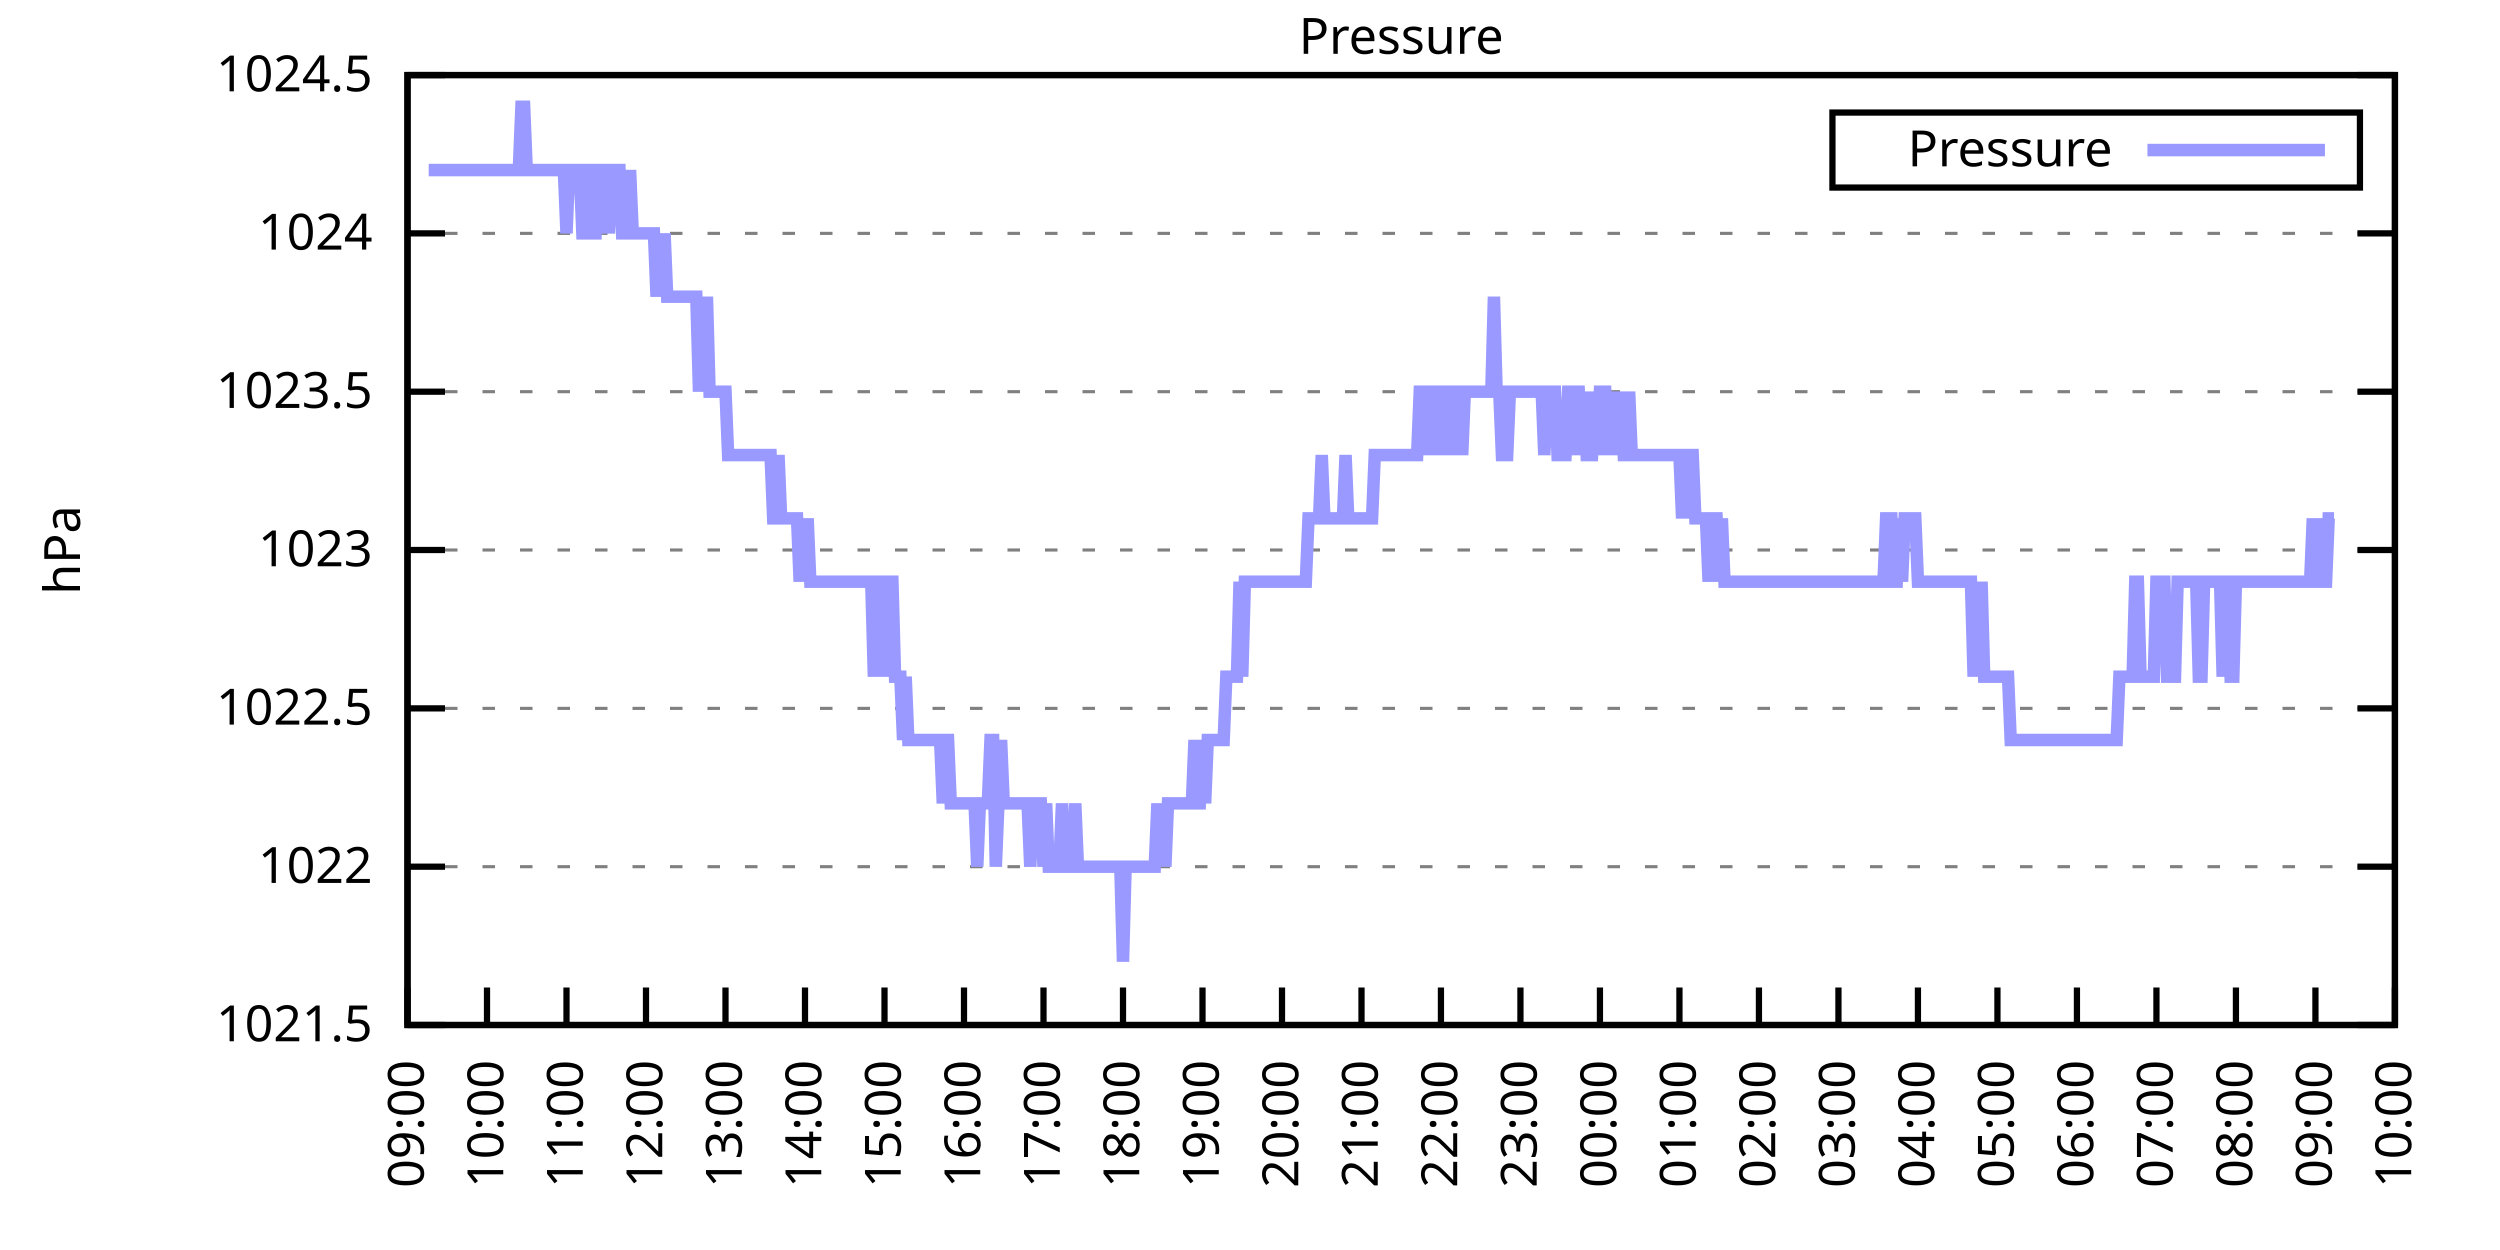
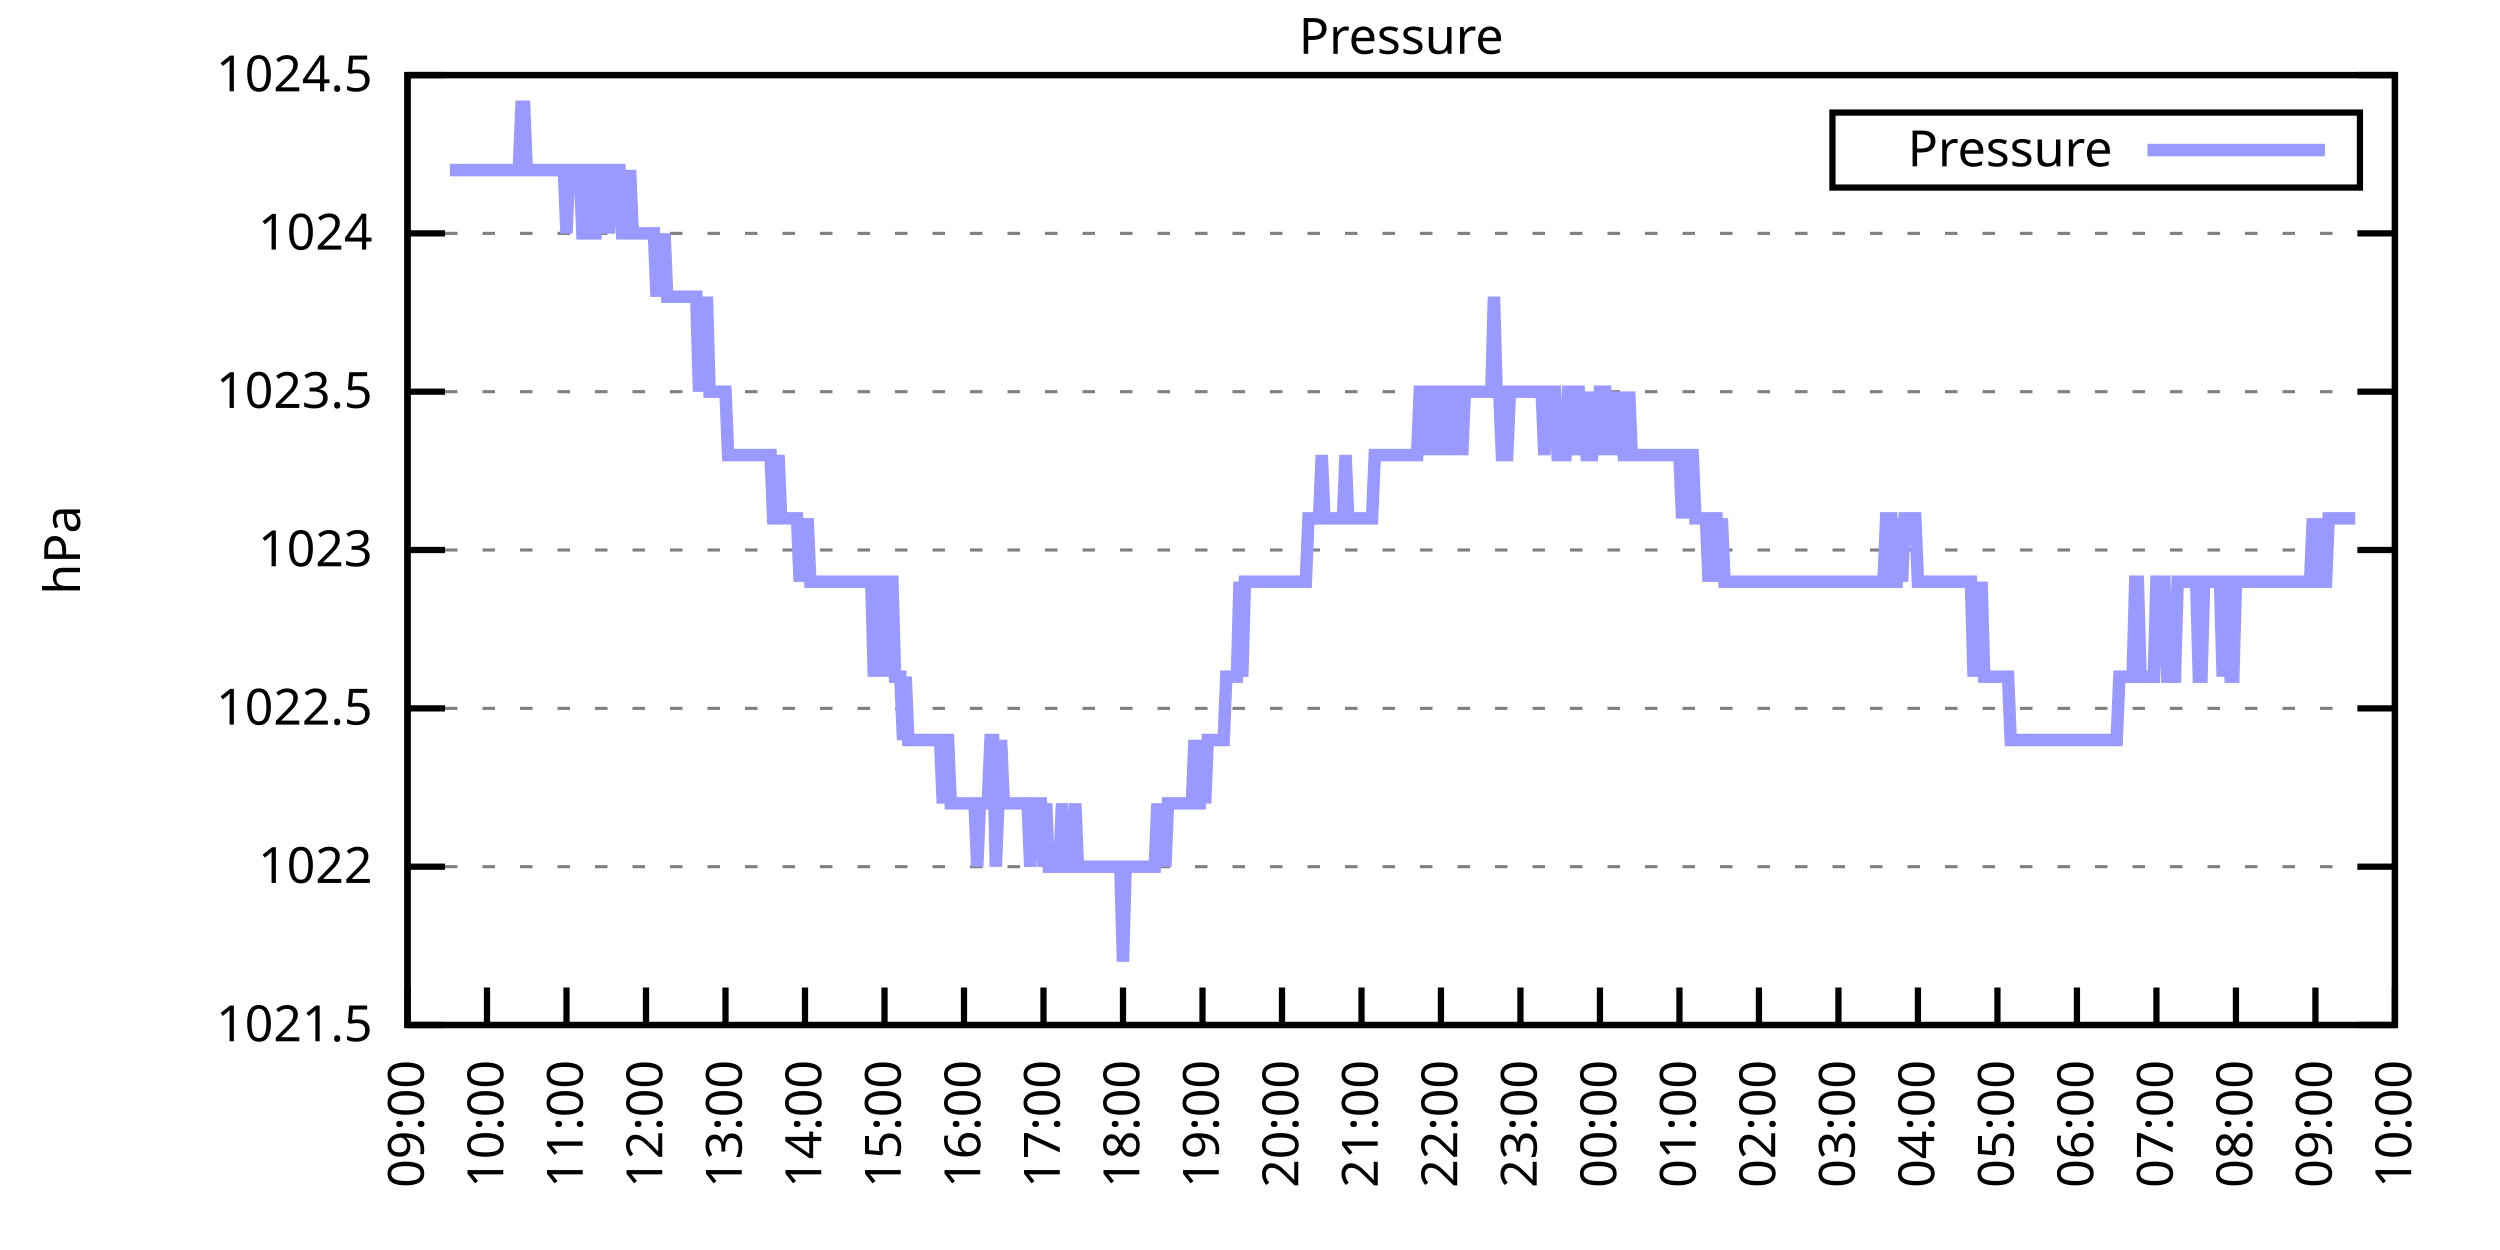
<svg xmlns="http://www.w3.org/2000/svg" xmlns:xlink="http://www.w3.org/1999/xlink" width="400" height="200" viewBox="0 0 400 200">
  <g id="gnuplot_canvas">
    <rect x="0" y="0" width="400" height="200" fill="none" />
    <defs>
      <circle id="gpDot" r="0.5" stroke-width="0.5" stroke="currentColor" />
      <path id="gpPt0" stroke-width="0.333" stroke="currentColor" d="M-1,0 h2 M0,-1 v2" />
      <path id="gpPt1" stroke-width="0.333" stroke="currentColor" d="M-1,-1 L1,1 M1,-1 L-1,1" />
      <path id="gpPt2" stroke-width="0.333" stroke="currentColor" d="M-1,0 L1,0 M0,-1 L0,1 M-1,-1 L1,1 M-1,1 L1,-1" />
      <rect id="gpPt3" stroke-width="0.333" stroke="currentColor" x="-1" y="-1" width="2" height="2" />
      <rect id="gpPt4" stroke-width="0.333" stroke="currentColor" fill="currentColor" x="-1" y="-1" width="2" height="2" />
      <circle id="gpPt5" stroke-width="0.333" stroke="currentColor" cx="0" cy="0" r="1" />
      <use xlink:href="#gpPt5" id="gpPt6" fill="currentColor" stroke="none" />
      <path id="gpPt7" stroke-width="0.333" stroke="currentColor" d="M0,-1.33 L-1.33,0.67 L1.33,0.67 z" />
      <use xlink:href="#gpPt7" id="gpPt8" fill="currentColor" stroke="none" />
      <use xlink:href="#gpPt7" id="gpPt9" stroke="currentColor" transform="rotate(180)" />
      <use xlink:href="#gpPt9" id="gpPt10" fill="currentColor" stroke="none" />
      <use xlink:href="#gpPt3" id="gpPt11" stroke="currentColor" transform="rotate(45)" />
      <use xlink:href="#gpPt11" id="gpPt12" fill="currentColor" stroke="none" />
      <path id="gpPt13" stroke-width="0.333" stroke="currentColor" d="M0,1.330 L1.265,0.411 L0.782,-1.067 L-0.782,-1.076 L-1.265,0.411 z" />
      <use xlink:href="#gpPt13" id="gpPt14" fill="currentColor" stroke="none" />
      <filter id="textbox" filterUnits="objectBoundingBox" x="0" y="0" height="1" width="1">
        <feFlood flood-color="white" flood-opacity="1" result="bgnd" />
        <feComposite in="SourceGraphic" in2="bgnd" operator="atop" />
      </filter>
      <filter id="greybox" filterUnits="objectBoundingBox" x="0" y="0" height="1" width="1">
        <feFlood flood-color="lightgrey" flood-opacity="1" result="grey" />
        <feComposite in="SourceGraphic" in2="grey" operator="atop" />
      </filter>
    </defs>
    <g fill="none" color="white" stroke="currentColor" stroke-width="1.00" stroke-linecap="butt" stroke-linejoin="miter">
</g>
    <g fill="none" color="black" stroke="currentColor" stroke-width="1.00" stroke-linecap="butt" stroke-linejoin="miter">
      <g stroke="none" shape-rendering="crispEdges">
        <polygon fill="rgb(255, 255, 255)" points="65.20,164.00 383.18,164.00 383.18,12.02 65.20,12.02 " />
      </g>
    </g>
    <g fill="none" color="black" stroke="currentColor" stroke-width="1.00" stroke-linecap="butt" stroke-linejoin="miter">
</g>
    <g fill="none" color="black" stroke="black" stroke-width="0.50" stroke-linecap="butt" stroke-linejoin="miter">
</g>
    <g fill="none" color="gray" stroke="currentColor" stroke-width="0.50" stroke-linecap="butt" stroke-linejoin="miter">
      <path stroke="gray" stroke-dasharray="2,4" class="gridline" d="M65.20,164.00 L383.19,164.00  " />
    </g>
    <g fill="none" color="gray" stroke="gray" stroke-width="1.00" stroke-linecap="butt" stroke-linejoin="miter">
</g>
    <g fill="none" color="black" stroke="currentColor" stroke-width="1.00" stroke-linecap="butt" stroke-linejoin="miter">
      <path stroke="black" d="M65.20,164.00 L71.20,164.00 M383.19,164.00 L377.19,164.00  " />
      <g transform="translate(59.60,166.60)" stroke="none" fill="black" font-family="Sans" font-size="8.00" text-anchor="end">
        <text>
          <tspan font-family="Sans"> 1021.5</tspan>
        </text>
      </g>
    </g>
    <g fill="none" color="black" stroke="currentColor" stroke-width="1.00" stroke-linecap="butt" stroke-linejoin="miter">
</g>
    <g fill="none" color="black" stroke="black" stroke-width="0.50" stroke-linecap="butt" stroke-linejoin="miter">
</g>
    <g fill="none" color="gray" stroke="currentColor" stroke-width="0.50" stroke-linecap="butt" stroke-linejoin="miter">
      <path stroke="gray" stroke-dasharray="2,4" class="gridline" d="M65.20,138.67 L383.19,138.67  " />
    </g>
    <g fill="none" color="gray" stroke="gray" stroke-width="1.00" stroke-linecap="butt" stroke-linejoin="miter">
</g>
    <g fill="none" color="black" stroke="currentColor" stroke-width="1.00" stroke-linecap="butt" stroke-linejoin="miter">
      <path stroke="black" d="M65.20,138.67 L71.20,138.67 M383.19,138.67 L377.19,138.67  " />
      <g transform="translate(59.60,141.27)" stroke="none" fill="black" font-family="Sans" font-size="8.00" text-anchor="end">
        <text>
          <tspan font-family="Sans"> 1022</tspan>
        </text>
      </g>
    </g>
    <g fill="none" color="black" stroke="currentColor" stroke-width="1.00" stroke-linecap="butt" stroke-linejoin="miter">
</g>
    <g fill="none" color="black" stroke="black" stroke-width="0.50" stroke-linecap="butt" stroke-linejoin="miter">
</g>
    <g fill="none" color="gray" stroke="currentColor" stroke-width="0.50" stroke-linecap="butt" stroke-linejoin="miter">
      <path stroke="gray" stroke-dasharray="2,4" class="gridline" d="M65.20,113.34 L383.19,113.34  " />
    </g>
    <g fill="none" color="gray" stroke="gray" stroke-width="1.00" stroke-linecap="butt" stroke-linejoin="miter">
</g>
    <g fill="none" color="black" stroke="currentColor" stroke-width="1.00" stroke-linecap="butt" stroke-linejoin="miter">
      <path stroke="black" d="M65.20,113.34 L71.20,113.34 M383.19,113.34 L377.19,113.34  " />
      <g transform="translate(59.60,115.94)" stroke="none" fill="black" font-family="Sans" font-size="8.00" text-anchor="end">
        <text>
          <tspan font-family="Sans"> 1022.5</tspan>
        </text>
      </g>
    </g>
    <g fill="none" color="black" stroke="currentColor" stroke-width="1.00" stroke-linecap="butt" stroke-linejoin="miter">
</g>
    <g fill="none" color="black" stroke="black" stroke-width="0.50" stroke-linecap="butt" stroke-linejoin="miter">
</g>
    <g fill="none" color="gray" stroke="currentColor" stroke-width="0.50" stroke-linecap="butt" stroke-linejoin="miter">
      <path stroke="gray" stroke-dasharray="2,4" class="gridline" d="M65.20,88.00 L383.19,88.00  " />
    </g>
    <g fill="none" color="gray" stroke="gray" stroke-width="1.00" stroke-linecap="butt" stroke-linejoin="miter">
</g>
    <g fill="none" color="black" stroke="currentColor" stroke-width="1.00" stroke-linecap="butt" stroke-linejoin="miter">
      <path stroke="black" d="M65.20,88.00 L71.20,88.00 M383.19,88.00 L377.19,88.00  " />
      <g transform="translate(59.60,90.60)" stroke="none" fill="black" font-family="Sans" font-size="8.00" text-anchor="end">
        <text>
          <tspan font-family="Sans"> 1023</tspan>
        </text>
      </g>
    </g>
    <g fill="none" color="black" stroke="currentColor" stroke-width="1.00" stroke-linecap="butt" stroke-linejoin="miter">
</g>
    <g fill="none" color="black" stroke="black" stroke-width="0.50" stroke-linecap="butt" stroke-linejoin="miter">
</g>
    <g fill="none" color="gray" stroke="currentColor" stroke-width="0.50" stroke-linecap="butt" stroke-linejoin="miter">
      <path stroke="gray" stroke-dasharray="2,4" class="gridline" d="M65.20,62.67 L383.19,62.67  " />
    </g>
    <g fill="none" color="gray" stroke="gray" stroke-width="1.00" stroke-linecap="butt" stroke-linejoin="miter">
</g>
    <g fill="none" color="black" stroke="currentColor" stroke-width="1.00" stroke-linecap="butt" stroke-linejoin="miter">
      <path stroke="black" d="M65.20,62.67 L71.20,62.67 M383.19,62.67 L377.19,62.67  " />
      <g transform="translate(59.60,65.27)" stroke="none" fill="black" font-family="Sans" font-size="8.00" text-anchor="end">
        <text>
          <tspan font-family="Sans"> 1023.5</tspan>
        </text>
      </g>
    </g>
    <g fill="none" color="black" stroke="currentColor" stroke-width="1.00" stroke-linecap="butt" stroke-linejoin="miter">
</g>
    <g fill="none" color="black" stroke="black" stroke-width="0.50" stroke-linecap="butt" stroke-linejoin="miter">
</g>
    <g fill="none" color="gray" stroke="currentColor" stroke-width="0.50" stroke-linecap="butt" stroke-linejoin="miter">
      <path stroke="gray" stroke-dasharray="2,4" class="gridline" d="M65.20,37.34 L383.19,37.34  " />
    </g>
    <g fill="none" color="gray" stroke="gray" stroke-width="1.00" stroke-linecap="butt" stroke-linejoin="miter">
</g>
    <g fill="none" color="black" stroke="currentColor" stroke-width="1.00" stroke-linecap="butt" stroke-linejoin="miter">
      <path stroke="black" d="M65.20,37.34 L71.20,37.34 M383.19,37.34 L377.19,37.34  " />
      <g transform="translate(59.60,39.94)" stroke="none" fill="black" font-family="Sans" font-size="8.00" text-anchor="end">
        <text>
          <tspan font-family="Sans"> 1024</tspan>
        </text>
      </g>
    </g>
    <g fill="none" color="black" stroke="currentColor" stroke-width="1.00" stroke-linecap="butt" stroke-linejoin="miter">
</g>
    <g fill="none" color="black" stroke="black" stroke-width="0.50" stroke-linecap="butt" stroke-linejoin="miter">
</g>
    <g fill="none" color="gray" stroke="currentColor" stroke-width="0.50" stroke-linecap="butt" stroke-linejoin="miter">
      <path stroke="gray" stroke-dasharray="2,4" class="gridline" d="M65.20,12.01 L383.19,12.01  " />
    </g>
    <g fill="none" color="gray" stroke="gray" stroke-width="1.00" stroke-linecap="butt" stroke-linejoin="miter">
</g>
    <g fill="none" color="black" stroke="currentColor" stroke-width="1.00" stroke-linecap="butt" stroke-linejoin="miter">
      <path stroke="black" d="M65.20,12.01 L71.20,12.01 M383.19,12.01 L377.19,12.01  " />
      <g transform="translate(59.60,14.61)" stroke="none" fill="black" font-family="Sans" font-size="8.00" text-anchor="end">
        <text>
          <tspan font-family="Sans"> 1024.5</tspan>
        </text>
      </g>
    </g>
    <g fill="none" color="black" stroke="currentColor" stroke-width="1.00" stroke-linecap="butt" stroke-linejoin="miter">
      <path stroke="black" d="M65.20,164.00 L65.20,158.00  " />
      <g transform="translate(67.80,169.60) rotate(270.00)" stroke="none" fill="black" font-family="Sans" font-size="8.00" text-anchor="end">
        <text>
          <tspan font-family="Sans">09:00</tspan>
        </text>
      </g>
    </g>
    <g fill="none" color="black" stroke="currentColor" stroke-width="1.00" stroke-linecap="butt" stroke-linejoin="miter">
      <path stroke="black" d="M77.92,164.00 L77.92,158.00  " />
      <g transform="translate(80.52,169.60) rotate(270.00)" stroke="none" fill="black" font-family="Sans" font-size="8.00" text-anchor="end">
        <text>
          <tspan font-family="Sans">10:00</tspan>
        </text>
      </g>
    </g>
    <g fill="none" color="black" stroke="currentColor" stroke-width="1.00" stroke-linecap="butt" stroke-linejoin="miter">
      <path stroke="black" d="M90.64,164.00 L90.64,158.00  " />
      <g transform="translate(93.24,169.60) rotate(270.00)" stroke="none" fill="black" font-family="Sans" font-size="8.00" text-anchor="end">
        <text>
          <tspan font-family="Sans">11:00</tspan>
        </text>
      </g>
    </g>
    <g fill="none" color="black" stroke="currentColor" stroke-width="1.00" stroke-linecap="butt" stroke-linejoin="miter">
      <path stroke="black" d="M103.36,164.00 L103.36,158.00  " />
      <g transform="translate(105.96,169.60) rotate(270.00)" stroke="none" fill="black" font-family="Sans" font-size="8.00" text-anchor="end">
        <text>
          <tspan font-family="Sans">12:00</tspan>
        </text>
      </g>
    </g>
    <g fill="none" color="black" stroke="currentColor" stroke-width="1.00" stroke-linecap="butt" stroke-linejoin="miter">
      <path stroke="black" d="M116.08,164.00 L116.08,158.00  " />
      <g transform="translate(118.68,169.60) rotate(270.00)" stroke="none" fill="black" font-family="Sans" font-size="8.00" text-anchor="end">
        <text>
          <tspan font-family="Sans">13:00</tspan>
        </text>
      </g>
    </g>
    <g fill="none" color="black" stroke="currentColor" stroke-width="1.00" stroke-linecap="butt" stroke-linejoin="miter">
      <path stroke="black" d="M128.80,164.00 L128.80,158.00  " />
      <g transform="translate(131.40,169.60) rotate(270.00)" stroke="none" fill="black" font-family="Sans" font-size="8.00" text-anchor="end">
        <text>
          <tspan font-family="Sans">14:00</tspan>
        </text>
      </g>
    </g>
    <g fill="none" color="black" stroke="currentColor" stroke-width="1.00" stroke-linecap="butt" stroke-linejoin="miter">
      <path stroke="black" d="M141.52,164.00 L141.52,158.00  " />
      <g transform="translate(144.12,169.60) rotate(270.00)" stroke="none" fill="black" font-family="Sans" font-size="8.00" text-anchor="end">
        <text>
          <tspan font-family="Sans">15:00</tspan>
        </text>
      </g>
    </g>
    <g fill="none" color="black" stroke="currentColor" stroke-width="1.00" stroke-linecap="butt" stroke-linejoin="miter">
      <path stroke="black" d="M154.24,164.00 L154.24,158.00  " />
      <g transform="translate(156.84,169.60) rotate(270.00)" stroke="none" fill="black" font-family="Sans" font-size="8.00" text-anchor="end">
        <text>
          <tspan font-family="Sans">16:00</tspan>
        </text>
      </g>
    </g>
    <g fill="none" color="black" stroke="currentColor" stroke-width="1.00" stroke-linecap="butt" stroke-linejoin="miter">
      <path stroke="black" d="M166.96,164.00 L166.96,158.00  " />
      <g transform="translate(169.56,169.60) rotate(270.00)" stroke="none" fill="black" font-family="Sans" font-size="8.00" text-anchor="end">
        <text>
          <tspan font-family="Sans">17:00</tspan>
        </text>
      </g>
    </g>
    <g fill="none" color="black" stroke="currentColor" stroke-width="1.00" stroke-linecap="butt" stroke-linejoin="miter">
      <path stroke="black" d="M179.68,164.00 L179.68,158.00  " />
      <g transform="translate(182.28,169.60) rotate(270.00)" stroke="none" fill="black" font-family="Sans" font-size="8.00" text-anchor="end">
        <text>
          <tspan font-family="Sans">18:00</tspan>
        </text>
      </g>
    </g>
    <g fill="none" color="black" stroke="currentColor" stroke-width="1.00" stroke-linecap="butt" stroke-linejoin="miter">
      <path stroke="black" d="M192.40,164.00 L192.40,158.00  " />
      <g transform="translate(195.00,169.60) rotate(270.00)" stroke="none" fill="black" font-family="Sans" font-size="8.00" text-anchor="end">
        <text>
          <tspan font-family="Sans">19:00</tspan>
        </text>
      </g>
    </g>
    <g fill="none" color="black" stroke="currentColor" stroke-width="1.00" stroke-linecap="butt" stroke-linejoin="miter">
      <path stroke="black" d="M205.12,164.00 L205.12,158.00  " />
      <g transform="translate(207.72,169.60) rotate(270.00)" stroke="none" fill="black" font-family="Sans" font-size="8.00" text-anchor="end">
        <text>
          <tspan font-family="Sans">20:00</tspan>
        </text>
      </g>
    </g>
    <g fill="none" color="black" stroke="currentColor" stroke-width="1.00" stroke-linecap="butt" stroke-linejoin="miter">
      <path stroke="black" d="M217.84,164.00 L217.84,158.00  " />
      <g transform="translate(220.44,169.60) rotate(270.00)" stroke="none" fill="black" font-family="Sans" font-size="8.00" text-anchor="end">
        <text>
          <tspan font-family="Sans">21:00</tspan>
        </text>
      </g>
    </g>
    <g fill="none" color="black" stroke="currentColor" stroke-width="1.00" stroke-linecap="butt" stroke-linejoin="miter">
      <path stroke="black" d="M230.55,164.00 L230.55,158.00  " />
      <g transform="translate(233.15,169.60) rotate(270.00)" stroke="none" fill="black" font-family="Sans" font-size="8.00" text-anchor="end">
        <text>
          <tspan font-family="Sans">22:00</tspan>
        </text>
      </g>
    </g>
    <g fill="none" color="black" stroke="currentColor" stroke-width="1.00" stroke-linecap="butt" stroke-linejoin="miter">
      <path stroke="black" d="M243.27,164.00 L243.27,158.00  " />
      <g transform="translate(245.87,169.60) rotate(270.00)" stroke="none" fill="black" font-family="Sans" font-size="8.00" text-anchor="end">
        <text>
          <tspan font-family="Sans">23:00</tspan>
        </text>
      </g>
    </g>
    <g fill="none" color="black" stroke="currentColor" stroke-width="1.00" stroke-linecap="butt" stroke-linejoin="miter">
      <path stroke="black" d="M255.99,164.00 L255.99,158.00  " />
      <g transform="translate(258.59,169.60) rotate(270.00)" stroke="none" fill="black" font-family="Sans" font-size="8.00" text-anchor="end">
        <text>
          <tspan font-family="Sans">00:00</tspan>
        </text>
      </g>
    </g>
    <g fill="none" color="black" stroke="currentColor" stroke-width="1.00" stroke-linecap="butt" stroke-linejoin="miter">
      <path stroke="black" d="M268.71,164.00 L268.71,158.00  " />
      <g transform="translate(271.31,169.60) rotate(270.00)" stroke="none" fill="black" font-family="Sans" font-size="8.00" text-anchor="end">
        <text>
          <tspan font-family="Sans">01:00</tspan>
        </text>
      </g>
    </g>
    <g fill="none" color="black" stroke="currentColor" stroke-width="1.00" stroke-linecap="butt" stroke-linejoin="miter">
      <path stroke="black" d="M281.43,164.00 L281.43,158.00  " />
      <g transform="translate(284.03,169.60) rotate(270.00)" stroke="none" fill="black" font-family="Sans" font-size="8.00" text-anchor="end">
        <text>
          <tspan font-family="Sans">02:00</tspan>
        </text>
      </g>
    </g>
    <g fill="none" color="black" stroke="currentColor" stroke-width="1.00" stroke-linecap="butt" stroke-linejoin="miter">
      <path stroke="black" d="M294.15,164.00 L294.15,158.00  " />
      <g transform="translate(296.75,169.60) rotate(270.00)" stroke="none" fill="black" font-family="Sans" font-size="8.00" text-anchor="end">
        <text>
          <tspan font-family="Sans">03:00</tspan>
        </text>
      </g>
    </g>
    <g fill="none" color="black" stroke="currentColor" stroke-width="1.00" stroke-linecap="butt" stroke-linejoin="miter">
      <path stroke="black" d="M306.87,164.00 L306.87,158.00  " />
      <g transform="translate(309.47,169.60) rotate(270.00)" stroke="none" fill="black" font-family="Sans" font-size="8.00" text-anchor="end">
        <text>
          <tspan font-family="Sans">04:00</tspan>
        </text>
      </g>
    </g>
    <g fill="none" color="black" stroke="currentColor" stroke-width="1.00" stroke-linecap="butt" stroke-linejoin="miter">
      <path stroke="black" d="M319.59,164.00 L319.59,158.00  " />
      <g transform="translate(322.19,169.60) rotate(270.00)" stroke="none" fill="black" font-family="Sans" font-size="8.00" text-anchor="end">
        <text>
          <tspan font-family="Sans">05:00</tspan>
        </text>
      </g>
    </g>
    <g fill="none" color="black" stroke="currentColor" stroke-width="1.00" stroke-linecap="butt" stroke-linejoin="miter">
      <path stroke="black" d="M332.31,164.00 L332.31,158.00  " />
      <g transform="translate(334.91,169.60) rotate(270.00)" stroke="none" fill="black" font-family="Sans" font-size="8.00" text-anchor="end">
        <text>
          <tspan font-family="Sans">06:00</tspan>
        </text>
      </g>
    </g>
    <g fill="none" color="black" stroke="currentColor" stroke-width="1.00" stroke-linecap="butt" stroke-linejoin="miter">
      <path stroke="black" d="M345.03,164.00 L345.03,158.00  " />
      <g transform="translate(347.63,169.60) rotate(270.00)" stroke="none" fill="black" font-family="Sans" font-size="8.00" text-anchor="end">
        <text>
          <tspan font-family="Sans">07:00</tspan>
        </text>
      </g>
    </g>
    <g fill="none" color="black" stroke="currentColor" stroke-width="1.00" stroke-linecap="butt" stroke-linejoin="miter">
      <path stroke="black" d="M357.75,164.00 L357.75,158.00  " />
      <g transform="translate(360.35,169.60) rotate(270.00)" stroke="none" fill="black" font-family="Sans" font-size="8.00" text-anchor="end">
        <text>
          <tspan font-family="Sans">08:00</tspan>
        </text>
      </g>
    </g>
    <g fill="none" color="black" stroke="currentColor" stroke-width="1.00" stroke-linecap="butt" stroke-linejoin="miter">
      <path stroke="black" d="M370.47,164.00 L370.47,158.00  " />
      <g transform="translate(373.07,169.60) rotate(270.00)" stroke="none" fill="black" font-family="Sans" font-size="8.00" text-anchor="end">
        <text>
          <tspan font-family="Sans">09:00</tspan>
        </text>
      </g>
    </g>
    <g fill="none" color="black" stroke="currentColor" stroke-width="1.00" stroke-linecap="butt" stroke-linejoin="miter">
      <path stroke="black" d="M383.19,164.00 L383.19,158.00  " />
      <g transform="translate(385.79,169.60) rotate(270.00)" stroke="none" fill="black" font-family="Sans" font-size="8.00" text-anchor="end">
        <text>
          <tspan font-family="Sans">10:00</tspan>
        </text>
      </g>
    </g>
    <g fill="none" color="black" stroke="currentColor" stroke-width="1.00" stroke-linecap="butt" stroke-linejoin="miter">
</g>
    <g fill="none" color="black" stroke="currentColor" stroke-width="1.00" stroke-linecap="butt" stroke-linejoin="miter">
      <path stroke="black" d="M65.20,12.01 L65.20,164.00 L383.19,164.00 L383.19,12.01 L65.20,12.01 Z  " />
    </g>
    <g fill="none" color="black" stroke="currentColor" stroke-width="1.00" stroke-linecap="butt" stroke-linejoin="miter">
</g>
    <g fill="none" color="black" stroke="currentColor" stroke-width="1.00" stroke-linecap="butt" stroke-linejoin="miter">
      <path stroke="black" d="M293.19,30.01 L293.19,18.01 L377.59,18.01 L377.59,30.01 L293.19,30.01 Z  " />
    </g>
    <g id="Pressure_plot_1">
      <g fill="none" color="white" stroke="black" stroke-width="2.00" stroke-linecap="butt" stroke-linejoin="miter">
</g>
      <g fill="none" color="black" stroke="currentColor" stroke-width="2.00" stroke-linecap="butt" stroke-linejoin="miter">
        <g transform="translate(337.99,26.61)" stroke="none" fill="black" font-family="Sans" font-size="8.00" text-anchor="end">
          <text>
            <tspan font-family="Sans">Pressure</tspan>
          </text>
        </g>
      </g>
      <g fill="none" color="black" stroke="currentColor" stroke-width="2.00" stroke-linecap="butt" stroke-linejoin="miter">
-         <path stroke="rgb(153, 153, 255)" d="M343.59,24.01 L371.99,24.01 M68.59,27.21 L69.02,27.21 L69.44,27.21 L69.86,27.21 L70.29,27.21 L70.71,27.21   L71.14,27.21 L71.56,27.21 L71.98,27.21 L72.41,27.21 L72.83,27.21 L73.26,27.21 L73.68,27.21 L74.10,27.21   L74.53,27.21 L74.95,27.21 L75.38,27.21 L75.80,27.21 L76.22,27.21 L76.65,27.21 L77.07,27.21 L77.50,27.21   L77.92,27.21 L78.34,27.21 L78.77,27.21 L79.19,27.21 L79.62,27.21 L80.04,27.21 L80.46,27.21 L80.89,27.21   L81.31,27.21 L81.74,27.21 L82.16,27.21 L82.58,27.21 L83.01,27.21 L83.43,17.08 L83.86,17.08 L84.28,27.21   L84.70,27.21 L85.13,27.21 L85.55,27.21 L85.98,27.21 L86.40,27.21 L86.82,27.21 L87.25,27.21 L87.67,27.21   L88.10,27.21 L88.52,27.21 L88.94,27.21 L89.37,27.21 L89.79,27.21 L90.22,27.21 L90.64,37.34 L91.06,27.21   L91.49,27.21 L91.91,27.21 L92.34,27.21 L92.76,27.21 L93.18,37.34 L93.61,37.34 L94.03,27.21 L94.46,27.21   L94.88,37.34 L95.30,37.34 L95.73,27.21 L96.15,27.21 L96.58,37.34 L97.00,27.21 L97.42,37.34 L97.85,27.21   L98.27,27.21 L98.69,27.21 L99.12,27.21 L99.54,37.34 L99.97,37.34 L100.39,37.34 L100.81,27.21 L101.24,37.34   L101.66,37.34 L102.09,37.34 L102.51,37.34 L102.93,37.34 L103.36,37.34 L103.78,37.34 L104.21,37.34 L104.63,37.34   L105.05,47.47 L105.48,37.34 L105.90,47.47 L106.33,37.34 L106.75,47.47 L107.17,47.47 L107.60,47.47 L108.02,47.47   L108.45,47.47 L108.87,47.47 L109.29,47.47 L109.72,47.47 L110.14,47.47 L110.57,47.47 L110.99,47.47 L111.41,47.47   L111.84,62.67 L112.26,47.47 L112.69,62.67 L113.11,47.47 L113.53,62.67 L113.96,62.67 L114.38,62.67 L114.81,62.67   L115.23,62.67 L115.65,62.67 L116.08,62.67 L116.50,72.81 L116.93,72.81 L117.35,72.81 L117.77,72.81 L118.20,72.81   L118.62,72.81 L119.05,72.81 L119.47,72.81 L119.89,72.81 L120.32,72.81 L120.74,72.81 L121.17,72.81 L121.59,72.81   L122.01,72.81 L122.44,72.81 L122.86,72.81 L123.29,72.81 L123.71,82.94 L124.13,82.94 L124.56,72.81 L124.98,82.94   L125.41,82.94 L125.83,82.94 L126.25,82.94 L126.68,82.94 L127.10,82.94 L127.53,82.94 L127.95,93.07 L128.37,82.94   L128.80,93.07 L129.22,82.94 L129.65,93.07 L130.07,93.07 L130.49,93.07 L130.92,93.07 L131.34,93.07 L131.77,93.07   L132.19,93.07 L132.61,93.07 L133.04,93.07 L133.46,93.07 L133.89,93.07 L134.31,93.07 L134.73,93.07 L135.16,93.07   L135.58,93.07 L136.01,93.07 L136.43,93.07 L136.85,93.07 L137.28,93.07 L137.70,93.07 L138.13,93.07 L138.55,93.07   L138.97,93.07 L139.40,93.07 L139.82,108.27 L140.25,93.07 L140.67,93.07 L141.09,93.07 L141.52,108.27 L141.94,93.07   L142.37,93.07 L142.79,93.07 L143.21,108.27 L143.64,108.27 L144.06,108.27 L144.49,118.40 L144.91,108.27 L145.33,118.40   L145.76,118.40 L146.18,118.40 L146.61,118.40 L147.03,118.40 L147.45,118.40 L147.88,118.40 L148.30,118.40 L148.73,118.40   L149.15,118.40 L149.57,118.40 L150.00,118.40 L150.42,118.40 L150.85,128.54 L151.27,118.40 L151.69,118.40 L152.12,128.54   L152.54,128.54 L152.97,128.54 L153.39,128.54 L153.81,128.54 L154.24,128.54 L154.66,128.54 L155.09,128.54 L155.51,128.54   L155.93,128.54 L156.36,138.67 L156.78,128.54 L157.21,128.54 L157.63,128.54 L158.05,128.54 L158.48,118.40 L158.90,118.40   L159.33,138.67 L159.75,128.54 L160.17,118.40 L160.60,128.54 L161.02,128.54 L161.44,128.54 L161.87,128.54 L162.29,128.54   L162.72,128.54 L163.14,128.54 L163.56,128.54 L163.99,128.54 L164.41,128.54 L164.84,138.67 L165.26,128.54 L165.68,128.54   L166.11,128.54 L166.53,128.54 L166.96,138.67 L167.38,128.54 L167.80,138.67 L168.23,138.67 L168.65,138.67 L169.08,138.67   L169.50,138.67 L169.92,128.54 L170.35,138.67 L170.77,138.67 L171.20,138.67 L171.62,138.67 L172.04,128.54 L172.47,138.67   L172.89,138.67 L173.32,138.67 L173.74,138.67 L174.16,138.67 L174.59,138.67 L175.01,138.67 L175.44,138.67 L175.86,138.67   L176.28,138.67 L176.71,138.67 L177.13,138.67 L177.56,138.67 L177.98,138.67 L178.40,138.67 L178.83,138.67 L179.25,138.67   L179.68,153.87 L180.10,138.67 L180.52,138.67 L180.95,138.67 L181.37,138.67 L181.80,138.67 L182.22,138.67 L182.64,138.67   L183.07,138.67 L183.49,138.67 L183.92,138.67 L184.34,138.67 L184.76,138.67 L185.19,128.54 L185.61,138.67 L186.04,128.54   L186.46,138.67 L186.88,128.54 L187.31,128.54 L187.73,128.54 L188.16,128.54 L188.58,128.54 L189.00,128.54 L189.43,128.54   L189.85,128.54 L190.28,128.54 L190.70,128.54 L191.12,118.40 L191.55,128.54 L191.97,128.54 L192.40,118.40 L192.82,128.54   L193.24,118.40 L193.67,118.40 L194.09,118.40 L194.52,118.40 L194.94,118.40 L195.36,118.40 L195.79,118.40 L196.21,108.27   L196.64,108.27 L197.06,108.27 L197.48,108.27 L197.91,108.27 L198.33,93.07 L198.76,108.27 L199.18,93.07 L199.60,93.07   L200.03,93.07 L200.45,93.07 L200.88,93.07 L201.30,93.07 L201.72,93.07 L202.15,93.07 L202.57,93.07 L203.00,93.07   L203.42,93.07 L203.84,93.07 L204.27,93.07 L204.69,93.07 L205.12,93.07 L205.54,93.07 L205.96,93.07 L206.39,93.07   L206.81,93.07 L207.24,93.07 L207.66,93.07 L208.08,93.07 L208.51,93.07 L208.93,93.07 L209.36,82.94 L209.78,82.94   L210.20,82.94 L210.63,82.94 L211.05,82.94 L211.48,72.81 L211.90,82.94 L212.32,82.94 L212.75,82.94 L213.17,82.94   L213.60,82.94 L214.02,82.94 L214.44,82.94 L214.87,82.94 L215.29,72.81 L215.72,82.94 L216.14,82.94 L216.56,82.94   L216.99,82.94 L217.41,82.94 L217.84,82.94 L218.26,82.94 L218.68,82.94 L219.11,82.94 L219.53,82.94 L219.96,72.81   L220.38,72.81 L220.80,72.81 L221.23,72.81 L221.65,72.81 L222.08,72.81 L222.50,72.81 L222.92,72.81 L223.35,72.81   L223.77,72.81 L224.20,72.81 L224.62,72.81 L225.04,72.81 L225.47,72.81 L225.89,72.81 L226.31,72.81 L226.74,72.81   L227.16,62.67 L227.59,62.67 L228.01,72.81 L228.43,62.67 L228.86,62.67 L229.28,72.81 L229.71,62.67 L230.13,62.67   L230.55,62.67 L230.98,72.81 L231.40,62.67 L231.83,62.67 L232.25,62.67 L232.67,72.81 L233.10,62.67 L233.52,62.67   L233.95,72.81 L234.37,62.67 L234.79,62.67 L235.22,62.67 L235.64,62.67 L236.07,62.67 L236.49,62.67 L236.91,62.67   L237.34,62.67 L237.76,62.67 L238.19,62.67 L238.61,62.67 L239.03,47.47 L239.46,62.67 L239.88,62.67 L240.31,72.81   L240.73,72.81 L241.15,72.81 L241.58,62.67 L242.00,62.67 L242.43,62.67 L242.85,62.67 L243.27,62.67 L243.70,62.67   L244.12,62.67 L244.55,62.67 L244.97,62.67 L245.39,62.67 L245.82,62.67 L246.24,62.67 L246.67,62.67 L247.09,72.81   L247.51,62.67 L247.94,62.67 L248.36,62.67 L248.79,62.67 L249.21,72.81 L249.63,72.81 L250.06,72.81 L250.48,72.81   L250.91,62.67 L251.33,62.67 L251.75,72.81 L252.18,62.67 L252.60,62.67 L253.03,72.81 L253.45,62.67 L253.87,72.81   L254.30,72.81 L254.72,72.81 L255.15,62.67 L255.57,72.81 L255.99,62.67 L256.42,62.67 L256.84,62.67 L257.27,72.81   L257.69,62.67 L258.11,72.81 L258.54,62.67 L258.96,72.81 L259.39,62.67 L259.81,72.81 L260.23,72.81 L260.66,62.67   L261.08,72.81 L261.51,72.81 L261.93,72.81 L262.35,72.81 L262.78,72.81 L263.20,72.81 L263.63,72.81 L264.05,72.81   L264.47,72.81 L264.90,72.81 L265.32,72.81 L265.75,72.81 L266.17,72.81 L266.59,72.81 L267.02,72.81 L267.44,72.81   L267.87,72.81 L268.29,72.81 L268.71,72.81 L269.14,82.94 L269.56,72.81 L269.99,82.94 L270.41,72.81 L270.83,72.81   L271.26,82.94 L271.68,82.94 L272.11,82.94 L272.53,82.94 L272.95,82.94 L273.38,93.07 L273.80,82.94 L274.23,82.94   L274.65,82.94 L275.07,93.07 L275.50,82.94 L275.92,93.07 L276.35,93.07 L276.77,93.07 L277.19,93.07 L277.62,93.07   L278.04,93.07 L278.47,93.07 L278.89,93.07 L279.31,93.07 L279.74,93.07 L280.16,93.07 L280.59,93.07 L281.01,93.07   L281.43,93.07 L281.86,93.07 L282.28,93.07 L282.71,93.07 L283.13,93.07 L283.55,93.07 L283.98,93.07 L284.40,93.07   L284.83,93.07 L285.25,93.07 L285.67,93.07 L286.10,93.07 L286.52,93.07 L286.95,93.07 L287.37,93.07 L287.79,93.07   L288.22,93.07 L288.64,93.07 L289.06,93.07 L289.49,93.07 L289.91,93.07 L290.34,93.07 L290.76,93.07 L291.18,93.07   L291.61,93.07 L292.03,93.07 L292.46,93.07 L292.88,93.07 L293.30,93.07 L293.73,93.07 L294.15,93.07 L294.58,93.07   L295.00,93.07 L295.42,93.07 L295.85,93.07 L296.27,93.07 L296.70,93.07 L297.12,93.07 L297.54,93.07 L297.97,93.07   L298.39,93.07 L298.82,93.07 L299.24,93.07 L299.66,93.07 L300.09,93.07 L300.51,93.07 L300.94,93.07 L301.36,93.07   L301.78,82.94 L302.21,82.94 L302.63,82.94 L303.06,93.07 L303.48,93.07 L303.90,82.94 L304.33,93.07 L304.75,82.94   L305.18,82.94 L305.60,82.94 L306.02,82.94 L306.45,82.94 L306.87,93.07 L307.30,93.07 L307.72,93.07 L308.14,93.07   L308.57,93.07 L308.99,93.07 L309.42,93.07 L309.84,93.07 L310.26,93.07 L310.69,93.07 L311.11,93.07 L311.54,93.07   L311.96,93.07 L312.38,93.07 L312.81,93.07 L313.23,93.07 L313.66,93.07 L314.08,93.07 L314.50,93.07 L314.93,93.07   L315.35,93.07 L315.78,108.27 L316.20,93.07 L316.62,108.27 L317.05,93.07 L317.47,108.27 L317.90,108.27 L318.32,108.27   L318.74,108.27 L319.17,108.27 L319.59,108.27 L320.02,108.27 L320.44,108.27 L320.86,108.27 L321.29,108.27 L321.71,118.40   L322.14,118.40 L322.56,118.40 L322.98,118.40 L323.41,118.40 L323.83,118.40 L324.26,118.40 L324.68,118.40 L325.10,118.40   L325.53,118.40 L325.95,118.40 L326.38,118.40 L326.80,118.40 L327.22,118.40 L327.65,118.40 L328.07,118.40 L328.50,118.40   L328.92,118.40 L329.34,118.40 L329.77,118.40 L330.19,118.40 L330.62,118.40 L331.04,118.40 L331.46,118.40 L331.89,118.40   L332.31,118.40 L332.74,118.40 L333.16,118.40 L333.58,118.40 L334.01,118.40 L334.43,118.40 L334.86,118.40 L335.28,118.40   L335.70,118.40 L336.13,118.40 L336.55,118.40 L336.98,118.40 L337.40,118.40 L337.82,118.40 L338.25,118.40 L338.67,118.40   L339.10,108.27 L339.52,108.27 L339.94,108.27 L340.37,108.27 L340.79,108.27 L341.22,108.27 L341.64,93.07 L342.06,93.07   L342.49,108.27 L342.91,108.27 L343.34,108.27 L343.76,108.27 L344.18,108.27 L344.61,108.27 L345.03,93.07 L345.46,93.07   L345.88,93.07 L346.30,93.07 L346.73,108.27 L347.15,108.27 L347.58,108.27 L348.00,108.27 L348.42,93.07 L348.85,93.07   L349.27,93.07 L349.70,93.07 L350.12,93.07 L350.54,93.07 L350.97,93.07 L351.39,93.07 L351.81,108.27 L352.24,108.27   L352.66,93.07 L353.09,93.07 L353.51,93.07 L353.93,93.07 L354.36,93.07 L354.78,93.07 L355.21,93.07 L355.63,108.27   L356.05,93.07 L356.48,93.07 L356.90,108.27 L357.33,108.27 L357.75,93.07 L358.17,93.07 L358.60,93.07 L359.02,93.07   L359.45,93.07 L359.87,93.07 L360.29,93.07 L360.72,93.07 L361.14,93.07 L361.57,93.07 L361.99,93.07 L362.41,93.07   L362.84,93.07 L363.26,93.07 L363.69,93.07 L364.11,93.07 L364.53,93.07 L364.96,93.07 L365.38,93.07 L365.81,93.07   L366.23,93.07 L366.65,93.07 L367.08,93.07 L367.50,93.07 L367.93,93.07 L368.35,93.07 L368.77,93.07 L369.20,93.07   L369.62,93.07 L370.05,82.94 L370.47,93.07 L370.89,93.07 L371.32,82.94 L371.74,93.07 L372.17,93.07 L372.59,82.94   L373.01,82.94 L373.44,82.94  " />
+         <path stroke="rgb(153, 153, 255)" d="M343.59,24.01 L371.99,24.01 M71.98,27.21 L72.41,27.21 L72.83,27.21 L73.26,27.21 L73.68,27.21 L74.10,27.21   L74.53,27.21 L74.95,27.21 L75.38,27.21 L75.80,27.21 L76.22,27.21 L76.65,27.21 L77.07,27.21 L77.50,27.21   L77.92,27.21 L78.34,27.21 L78.77,27.21 L79.19,27.21 L79.62,27.21 L80.04,27.21 L80.46,27.21 L80.89,27.21   L81.31,27.21 L81.74,27.21 L82.16,27.21 L82.58,27.21 L83.01,27.21 L83.43,17.08 L83.86,17.08 L84.28,27.21   L84.70,27.21 L85.13,27.21 L85.55,27.21 L85.98,27.21 L86.40,27.21 L86.82,27.21 L87.25,27.21 L87.67,27.21   L88.10,27.21 L88.52,27.21 L88.94,27.21 L89.37,27.21 L89.79,27.21 L90.22,27.21 L90.64,37.34 L91.06,27.21   L91.49,27.21 L91.91,27.21 L92.34,27.21 L92.76,27.21 L93.18,37.34 L93.61,37.34 L94.03,27.21 L94.46,27.21   L94.88,37.34 L95.30,37.34 L95.73,27.21 L96.15,27.21 L96.58,37.34 L97.00,27.21 L97.42,37.34 L97.85,27.21   L98.27,27.21 L98.69,27.21 L99.12,27.21 L99.54,37.34 L99.97,37.34 L100.39,37.34 L100.81,27.21 L101.24,37.34   L101.66,37.34 L102.09,37.34 L102.51,37.34 L102.93,37.34 L103.36,37.34 L103.78,37.34 L104.21,37.34 L104.63,37.34   L105.05,47.47 L105.48,37.34 L105.90,47.47 L106.33,37.34 L106.75,47.47 L107.17,47.47 L107.60,47.47 L108.02,47.47   L108.45,47.47 L108.87,47.47 L109.29,47.47 L109.72,47.47 L110.14,47.47 L110.57,47.47 L110.99,47.47 L111.41,47.47   L111.84,62.67 L112.26,47.47 L112.69,62.67 L113.11,47.47 L113.53,62.67 L113.96,62.67 L114.38,62.67 L114.81,62.67   L115.23,62.67 L115.65,62.67 L116.08,62.67 L116.50,72.81 L116.93,72.81 L117.35,72.81 L117.77,72.81 L118.20,72.81   L118.62,72.81 L119.05,72.81 L119.47,72.81 L119.89,72.81 L120.32,72.81 L120.74,72.81 L121.17,72.81 L121.59,72.81   L122.01,72.81 L122.44,72.81 L122.86,72.81 L123.29,72.81 L123.71,82.94 L124.13,82.94 L124.56,72.81 L124.98,82.94   L125.41,82.94 L125.83,82.94 L126.25,82.94 L126.68,82.94 L127.10,82.94 L127.53,82.94 L127.95,93.07 L128.37,82.94   L128.80,93.07 L129.22,82.94 L129.65,93.07 L130.07,93.07 L130.49,93.07 L130.92,93.07 L131.34,93.07 L131.77,93.07   L132.19,93.07 L132.61,93.07 L133.04,93.07 L133.46,93.07 L133.89,93.07 L134.31,93.07 L134.73,93.07 L135.16,93.07   L135.58,93.07 L136.01,93.07 L136.43,93.07 L136.85,93.07 L137.28,93.07 L137.70,93.07 L138.13,93.07 L138.55,93.07   L138.97,93.07 L139.40,93.07 L139.82,108.27 L140.25,93.07 L140.67,93.07 L141.09,93.07 L141.52,108.27 L141.94,93.07   L142.37,93.07 L142.79,93.07 L143.21,108.27 L143.64,108.27 L144.06,108.27 L144.49,118.40 L144.91,108.27 L145.33,118.40   L145.76,118.40 L146.18,118.40 L146.61,118.40 L147.03,118.40 L147.45,118.40 L147.88,118.40 L148.30,118.40 L148.73,118.40   L149.15,118.40 L149.57,118.40 L150.00,118.40 L150.42,118.40 L150.85,128.54 L151.27,118.40 L151.69,118.40 L152.12,128.54   L152.54,128.54 L152.97,128.54 L153.39,128.54 L153.81,128.54 L154.24,128.54 L154.66,128.54 L155.09,128.54 L155.51,128.54   L155.93,128.54 L156.36,138.67 L156.78,128.54 L157.21,128.54 L157.63,128.54 L158.05,128.54 L158.48,118.40 L158.90,118.40   L159.33,138.67 L159.75,128.54 L160.17,118.40 L160.60,128.54 L161.02,128.54 L161.44,128.54 L161.87,128.54 L162.29,128.54   L162.72,128.54 L163.14,128.54 L163.56,128.54 L163.99,128.54 L164.41,128.54 L164.84,138.67 L165.26,128.54 L165.68,128.54   L166.11,128.54 L166.53,128.54 L166.96,138.67 L167.38,128.54 L167.80,138.67 L168.23,138.67 L168.65,138.67 L169.08,138.67   L169.50,138.67 L169.92,128.54 L170.35,138.67 L170.77,138.67 L171.20,138.67 L171.62,138.67 L172.04,128.54 L172.47,138.67   L172.89,138.67 L173.32,138.67 L173.74,138.67 L174.16,138.67 L174.59,138.67 L175.01,138.67 L175.44,138.67 L175.86,138.67   L176.28,138.67 L176.71,138.67 L177.13,138.67 L177.56,138.67 L177.98,138.67 L178.40,138.67 L178.83,138.67 L179.25,138.67   L179.68,153.87 L180.10,138.67 L180.52,138.67 L180.95,138.67 L181.37,138.67 L181.80,138.67 L182.22,138.67 L182.64,138.67   L183.07,138.67 L183.49,138.67 L183.92,138.67 L184.34,138.67 L184.76,138.67 L185.19,128.54 L185.61,138.67 L186.04,128.54   L186.46,138.67 L186.88,128.54 L187.31,128.54 L187.73,128.54 L188.16,128.54 L188.58,128.54 L189.00,128.54 L189.43,128.54   L189.85,128.54 L190.28,128.54 L190.70,128.54 L191.12,118.40 L191.55,128.54 L191.97,128.54 L192.40,118.40 L192.82,128.54   L193.24,118.40 L193.67,118.40 L194.09,118.40 L194.52,118.40 L194.94,118.40 L195.36,118.40 L195.79,118.40 L196.21,108.27   L196.64,108.27 L197.06,108.27 L197.48,108.27 L197.91,108.27 L198.33,93.07 L198.76,108.27 L199.18,93.07 L199.60,93.07   L200.03,93.07 L200.45,93.07 L200.88,93.07 L201.30,93.07 L201.72,93.07 L202.15,93.07 L202.57,93.07 L203.00,93.07   L203.42,93.07 L203.84,93.07 L204.27,93.07 L204.69,93.07 L205.12,93.07 L205.54,93.07 L205.96,93.07 L206.39,93.07   L206.81,93.07 L207.24,93.07 L207.66,93.07 L208.08,93.07 L208.51,93.07 L208.93,93.07 L209.36,82.94 L209.78,82.94   L210.20,82.94 L210.63,82.94 L211.05,82.94 L211.48,72.81 L211.90,82.94 L212.32,82.94 L212.75,82.94 L213.17,82.94   L213.60,82.94 L214.02,82.94 L214.44,82.94 L214.87,82.94 L215.29,72.81 L215.72,82.94 L216.14,82.94 L216.56,82.94   L216.99,82.94 L217.41,82.94 L217.84,82.94 L218.26,82.94 L218.68,82.94 L219.11,82.94 L219.53,82.94 L219.96,72.81   L220.38,72.81 L220.80,72.81 L221.23,72.81 L221.65,72.81 L222.08,72.81 L222.50,72.81 L222.92,72.81 L223.35,72.81   L223.77,72.81 L224.20,72.81 L224.62,72.81 L225.04,72.81 L225.47,72.81 L225.89,72.81 L226.31,72.81 L226.74,72.81   L227.16,62.67 L227.59,62.67 L228.01,72.81 L228.43,62.67 L228.86,62.67 L229.28,72.81 L229.71,62.67 L230.13,62.67   L230.55,62.67 L230.98,72.81 L231.40,62.67 L231.83,62.67 L232.25,62.67 L232.67,72.81 L233.10,62.67 L233.52,62.67   L233.95,72.81 L234.37,62.67 L234.79,62.67 L235.22,62.67 L235.64,62.67 L236.07,62.67 L236.49,62.67 L236.91,62.67   L237.34,62.67 L237.76,62.67 L238.19,62.67 L238.61,62.67 L239.03,47.47 L239.46,62.67 L239.88,62.67 L240.31,72.81   L240.73,72.81 L241.15,72.81 L241.58,62.67 L242.00,62.67 L242.43,62.67 L242.85,62.67 L243.27,62.67 L243.70,62.67   L244.12,62.67 L244.55,62.67 L244.97,62.67 L245.39,62.67 L245.82,62.67 L246.24,62.67 L246.67,62.67 L247.09,72.81   L247.51,62.67 L247.94,62.67 L248.36,62.67 L248.79,62.67 L249.21,72.81 L249.63,72.81 L250.06,72.81 L250.48,72.81   L250.91,62.67 L251.33,62.67 L251.75,72.81 L252.18,62.67 L252.60,62.67 L253.03,72.81 L253.45,62.67 L253.87,72.81   L254.30,72.81 L254.72,72.81 L255.15,62.67 L255.57,72.81 L255.99,62.67 L256.42,62.67 L256.84,62.67 L257.27,72.81   L257.69,62.67 L258.11,72.81 L258.54,62.67 L258.96,72.81 L259.39,62.67 L259.81,72.81 L260.23,72.81 L260.66,62.67   L261.08,72.81 L261.51,72.81 L261.93,72.81 L262.35,72.81 L262.78,72.81 L263.20,72.81 L263.63,72.81 L264.05,72.81   L264.47,72.81 L264.90,72.81 L265.32,72.81 L265.75,72.81 L266.17,72.81 L266.59,72.81 L267.02,72.81 L267.44,72.81   L267.87,72.81 L268.29,72.81 L268.71,72.81 L269.14,82.94 L269.56,72.81 L269.99,82.94 L270.41,72.81 L270.83,72.81   L271.26,82.94 L271.68,82.94 L272.11,82.94 L272.53,82.94 L272.95,82.94 L273.38,93.07 L273.80,82.94 L274.23,82.94   L274.65,82.94 L275.07,93.07 L275.50,82.94 L275.92,93.07 L276.35,93.07 L276.77,93.07 L277.19,93.07 L277.62,93.07   L278.04,93.07 L278.47,93.07 L278.89,93.07 L279.31,93.07 L279.74,93.07 L280.16,93.07 L280.59,93.07 L281.01,93.07   L281.43,93.07 L281.86,93.07 L282.28,93.07 L282.71,93.07 L283.13,93.07 L283.55,93.07 L283.98,93.07 L284.40,93.07   L284.83,93.07 L285.25,93.07 L285.67,93.07 L286.10,93.07 L286.52,93.07 L286.95,93.07 L287.37,93.07 L287.79,93.07   L288.22,93.07 L288.64,93.07 L289.06,93.07 L289.49,93.07 L289.91,93.07 L290.34,93.07 L290.76,93.07 L291.18,93.07   L291.61,93.07 L292.03,93.07 L292.46,93.07 L292.88,93.07 L293.30,93.07 L293.73,93.07 L294.15,93.07 L294.58,93.07   L295.00,93.07 L295.42,93.07 L295.85,93.07 L296.27,93.07 L296.70,93.07 L297.12,93.07 L297.54,93.07 L297.97,93.07   L298.39,93.07 L298.82,93.07 L299.24,93.07 L299.66,93.07 L300.09,93.07 L300.51,93.07 L300.94,93.07 L301.36,93.07   L301.78,82.94 L302.21,82.94 L302.63,82.94 L303.06,93.07 L303.48,93.07 L303.90,82.94 L304.33,93.07 L304.75,82.94   L305.18,82.94 L305.60,82.94 L306.02,82.94 L306.45,82.94 L306.87,93.07 L307.30,93.07 L307.72,93.07 L308.14,93.07   L308.57,93.07 L308.99,93.07 L309.42,93.07 L309.84,93.07 L310.26,93.07 L310.69,93.07 L311.11,93.07 L311.54,93.07   L311.96,93.07 L312.38,93.07 L312.81,93.07 L313.23,93.07 L313.66,93.07 L314.08,93.07 L314.50,93.07 L314.93,93.07   L315.35,93.07 L315.78,108.27 L316.20,93.07 L316.62,108.27 L317.05,93.07 L317.47,108.27 L317.90,108.27 L318.32,108.27   L318.74,108.27 L319.17,108.27 L319.59,108.27 L320.02,108.27 L320.44,108.27 L320.86,108.27 L321.29,108.27 L321.71,118.40   L322.14,118.40 L322.56,118.40 L322.98,118.40 L323.41,118.40 L323.83,118.40 L324.26,118.40 L324.68,118.40 L325.10,118.40   L325.53,118.40 L325.95,118.40 L326.38,118.40 L326.80,118.40 L327.22,118.40 L327.65,118.40 L328.07,118.40 L328.50,118.40   L328.92,118.40 L329.34,118.40 L329.77,118.40 L330.19,118.40 L330.62,118.40 L331.04,118.40 L331.46,118.40 L331.89,118.40   L332.31,118.40 L332.74,118.40 L333.16,118.40 L333.58,118.40 L334.01,118.40 L334.43,118.40 L334.86,118.40 L335.28,118.40   L335.70,118.40 L336.13,118.40 L336.55,118.40 L336.98,118.40 L337.40,118.40 L337.82,118.40 L338.25,118.40 L338.67,118.40   L339.10,108.27 L339.52,108.27 L339.94,108.27 L340.37,108.27 L340.79,108.27 L341.22,108.27 L341.64,93.07 L342.06,93.07   L342.49,108.27 L342.91,108.27 L343.34,108.27 L343.76,108.27 L344.18,108.27 L344.61,108.27 L345.03,93.07 L345.46,93.07   L345.88,93.07 L346.30,93.07 L346.73,108.27 L347.15,108.27 L347.58,108.27 L348.00,108.27 L348.42,93.07 L348.85,93.07   L349.27,93.07 L349.70,93.07 L350.12,93.07 L350.54,93.07 L350.97,93.07 L351.39,93.07 L351.81,108.27 L352.24,108.27   L352.66,93.07 L353.09,93.07 L353.51,93.07 L353.93,93.07 L354.36,93.07 L354.78,93.07 L355.21,93.07 L355.63,108.27   L356.05,93.07 L356.48,93.07 L356.90,108.27 L357.33,108.27 L357.75,93.07 L358.17,93.07 L358.60,93.07 L359.02,93.07   L359.45,93.07 L359.87,93.07 L360.29,93.07 L360.72,93.07 L361.14,93.07 L361.57,93.07 L361.99,93.07 L362.41,93.07   L362.84,93.07 L363.26,93.07 L363.69,93.07 L364.11,93.07 L364.53,93.07 L364.96,93.07 L365.38,93.07 L365.81,93.07   L366.23,93.07 L366.65,93.07 L367.08,93.07 L367.50,93.07 L367.93,93.07 L368.35,93.07 L368.77,93.07 L369.20,93.07   L369.62,93.07 L370.05,82.94 L370.47,93.07 L370.89,93.07 L371.32,82.94 L371.74,93.07 L372.17,93.07 L372.59,82.94   L373.01,82.94 L373.44,82.94 L373.86,82.94 L374.29,82.94 L374.71,82.94 L375.13,82.94 L375.56,82.94 L375.98,82.94   L376.41,82.94 L376.83,82.94  " />
      </g>
    </g>
    <g fill="none" color="black" stroke="currentColor" stroke-width="2.00" stroke-linecap="butt" stroke-linejoin="miter">
</g>
    <g fill="none" color="black" stroke="black" stroke-width="1.00" stroke-linecap="butt" stroke-linejoin="miter">
</g>
    <g fill="none" color="black" stroke="currentColor" stroke-width="1.00" stroke-linecap="butt" stroke-linejoin="miter">
      <path stroke="black" d="M65.20,12.01 L65.20,164.00 L383.19,164.00 L383.19,12.01 L65.20,12.01 Z  " />
      <g transform="translate(12.80,88.01) rotate(270.00)" stroke="none" fill="black" font-family="Sans" font-size="8.00" text-anchor="middle">
        <text>
          <tspan font-family="Sans">hPa</tspan>
        </text>
      </g>
    </g>
    <g fill="none" color="black" stroke="currentColor" stroke-width="1.00" stroke-linecap="butt" stroke-linejoin="miter">
</g>
    <g fill="none" color="black" stroke="currentColor" stroke-width="1.00" stroke-linecap="butt" stroke-linejoin="miter">
      <g transform="translate(224.19,8.61)" stroke="none" fill="black" font-family="Sans" font-size="8.00" text-anchor="middle">
        <text>
          <tspan font-family="Sans">Pressure</tspan>
        </text>
      </g>
    </g>
    <g fill="none" color="black" stroke="currentColor" stroke-width="1.00" stroke-linecap="butt" stroke-linejoin="miter">
</g>
  </g>
</svg>
